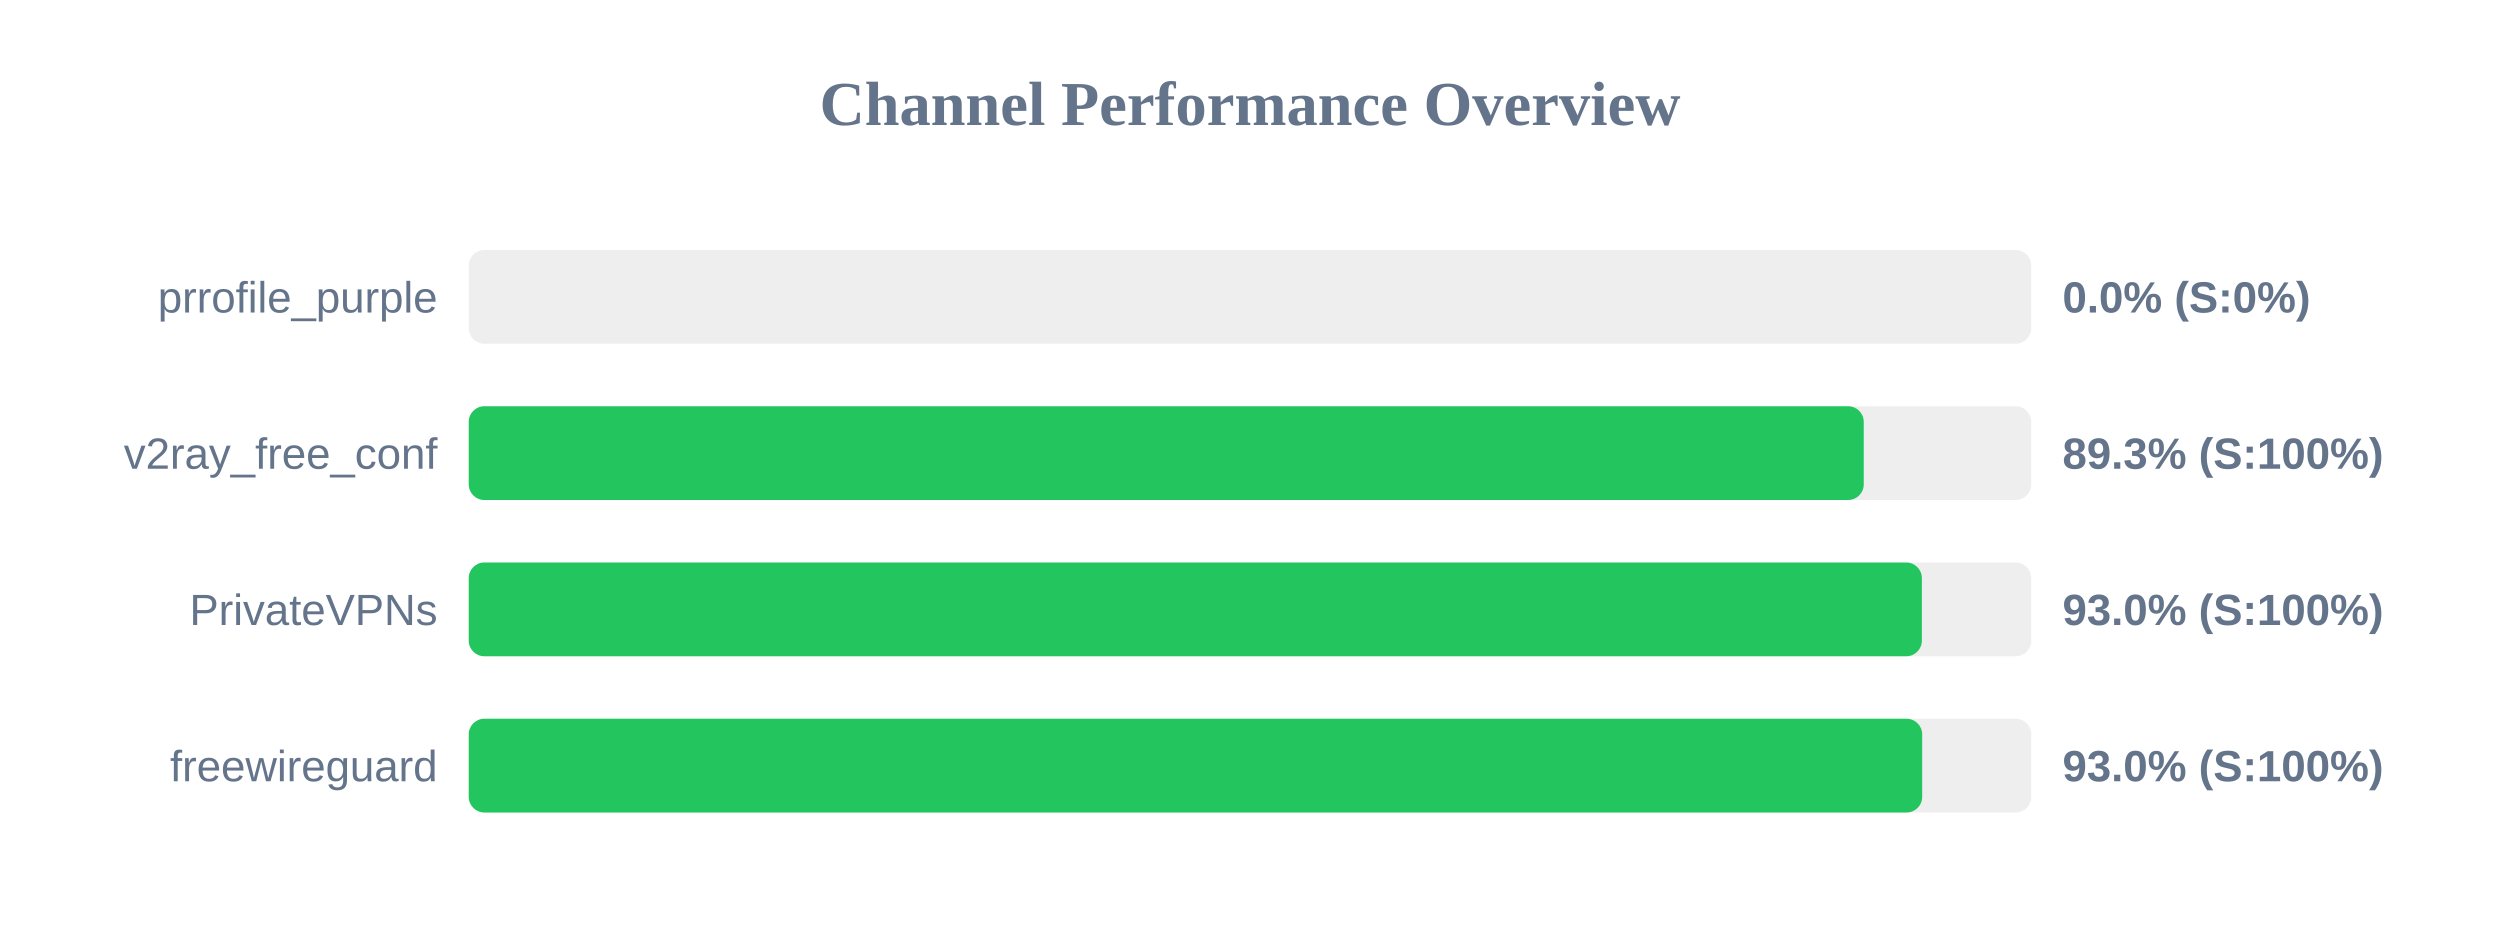
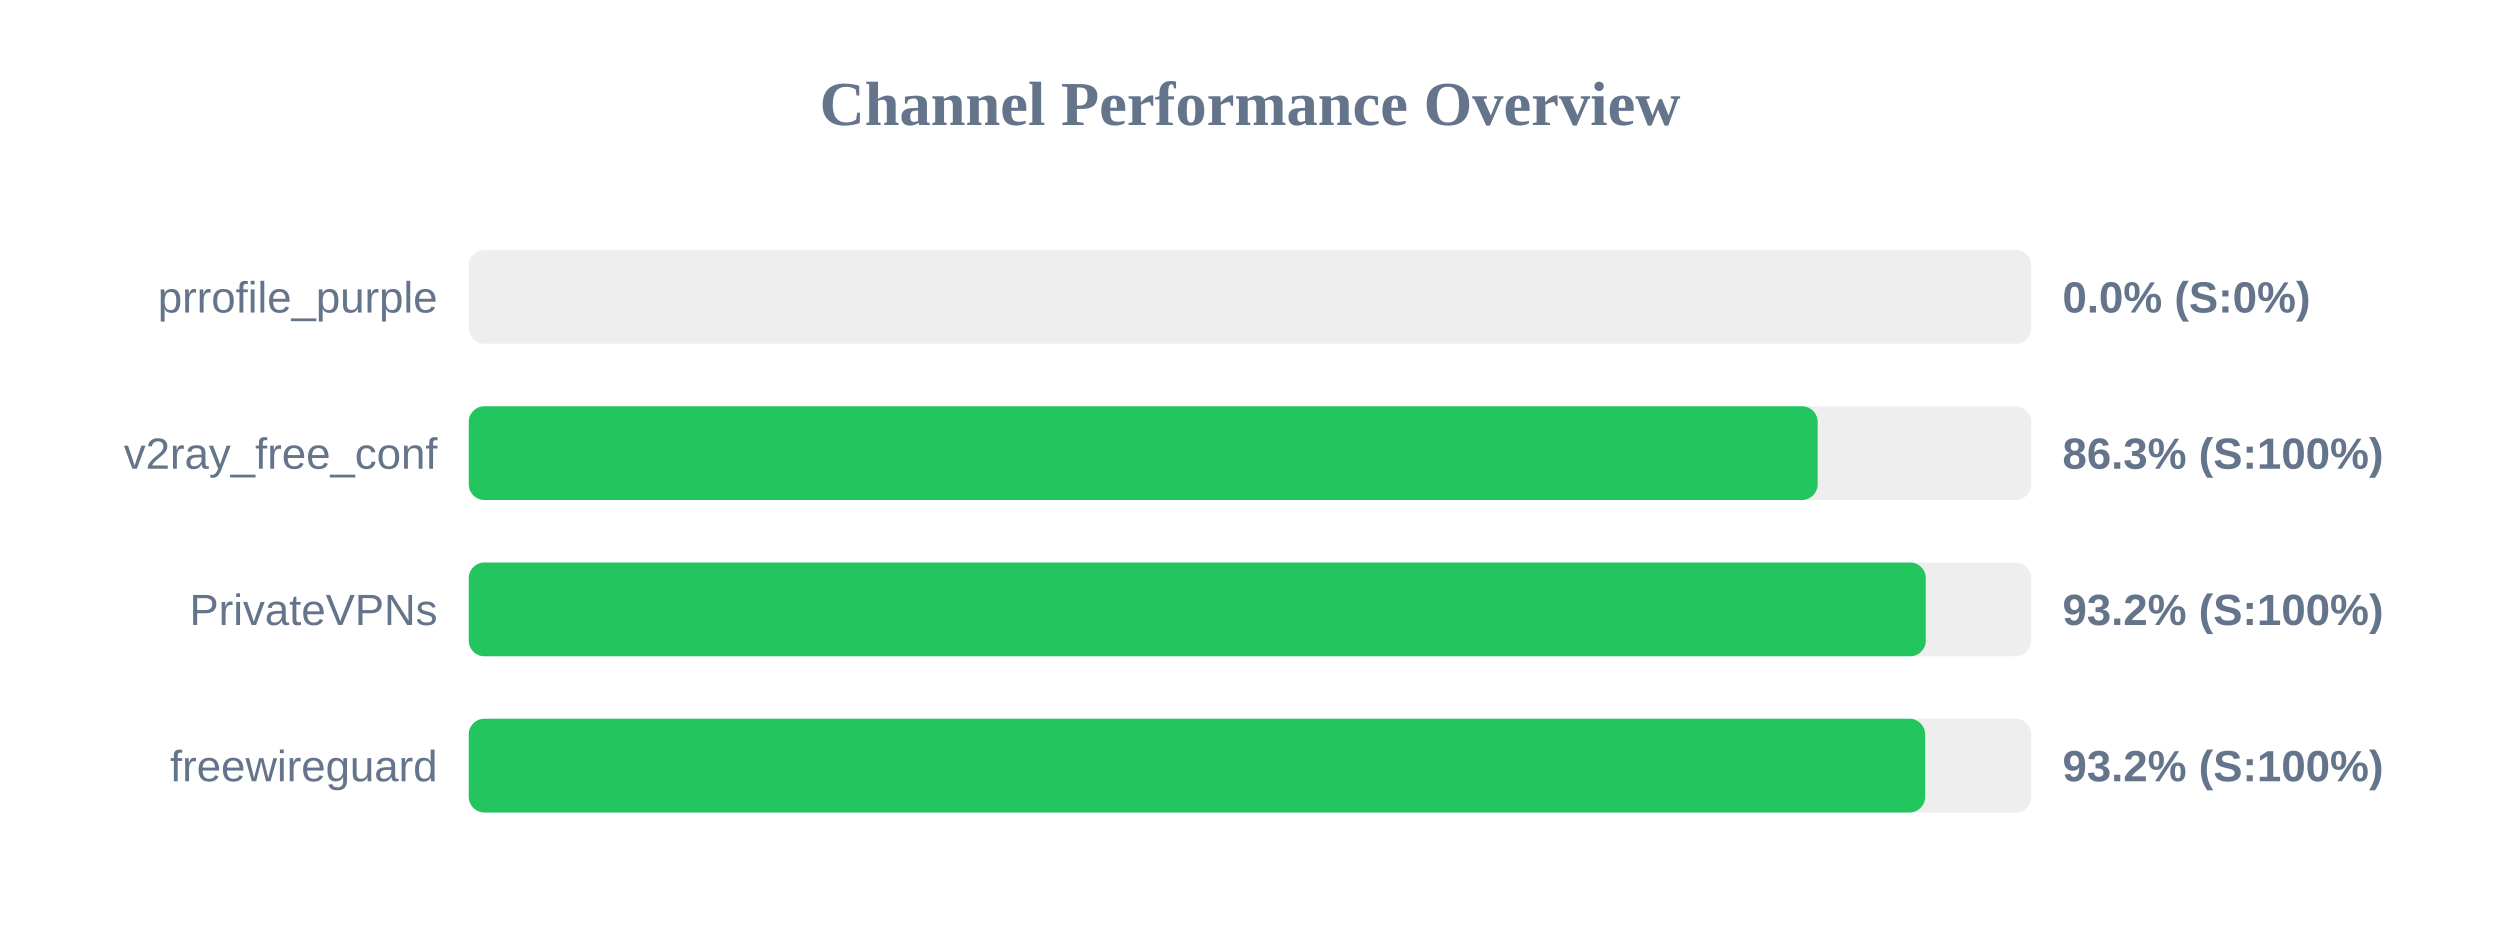
<svg xmlns="http://www.w3.org/2000/svg" width="800" height="300" version="1.1">
  <style>
        .row { font: 14px Arial; fill: #64748b; }
        .score { font: bold 14px Arial; fill: #64748b; }
    </style>
  <text x="400" y="40" text-anchor="middle" font-size="20px" font-weight="bold" fill="#64748b">Channel Performance Overview</text>
  <rect x="150" y="80" width="500" height="30" fill="#eee" rx="5" />
  <rect x="150" y="80" width="0.0" height="30" fill="#ef4444" rx="5" />
  <text x="140" y="100" text-anchor="end" class="row">prrofile_purple</text>
  <text x="660" y="100" text-anchor="start" class="score">0.0% (S:0%)</text>
  <rect x="150" y="130" width="500" height="30" fill="#eee" rx="5" />
-   <rect x="150" y="130" width="446.4" height="30" fill="#22c55e" rx="5" />
+   <rect x="150" y="130" width="431.65" height="30" fill="#22c55e" rx="5" />
  <text x="140" y="150" text-anchor="end" class="row">v2ray_free_conf</text>
-   <text x="660" y="150" text-anchor="start" class="score">89.3% (S:100%)</text>
+   <text x="660" y="150" text-anchor="start" class="score">86.3% (S:100%)</text>
  <rect x="150" y="180" width="500" height="30" fill="#eee" rx="5" />
-   <rect x="150" y="180" width="465.0" height="30" fill="#22c55e" rx="5" />
+   <rect x="150" y="180" width="466.25" height="30" fill="#22c55e" rx="5" />
  <text x="140" y="200" text-anchor="end" class="row">PrivateVPNs</text>
-   <text x="660" y="200" text-anchor="start" class="score">93.0% (S:100%)</text>
+   <text x="660" y="200" text-anchor="start" class="score">93.2% (S:100%)</text>
  <rect x="150" y="230" width="500" height="30" fill="#eee" rx="5" />
-   <rect x="150" y="230" width="465.1" height="30" fill="#22c55e" rx="5" />
+   <rect x="150" y="230" width="466.05" height="30" fill="#22c55e" rx="5" />
  <text x="140" y="250" text-anchor="end" class="row">freewireguard</text>
-   <text x="660" y="250" text-anchor="start" class="score">93.0% (S:100%)</text>
+   <text x="660" y="250" text-anchor="start" class="score">93.2% (S:100%)</text>
</svg>
